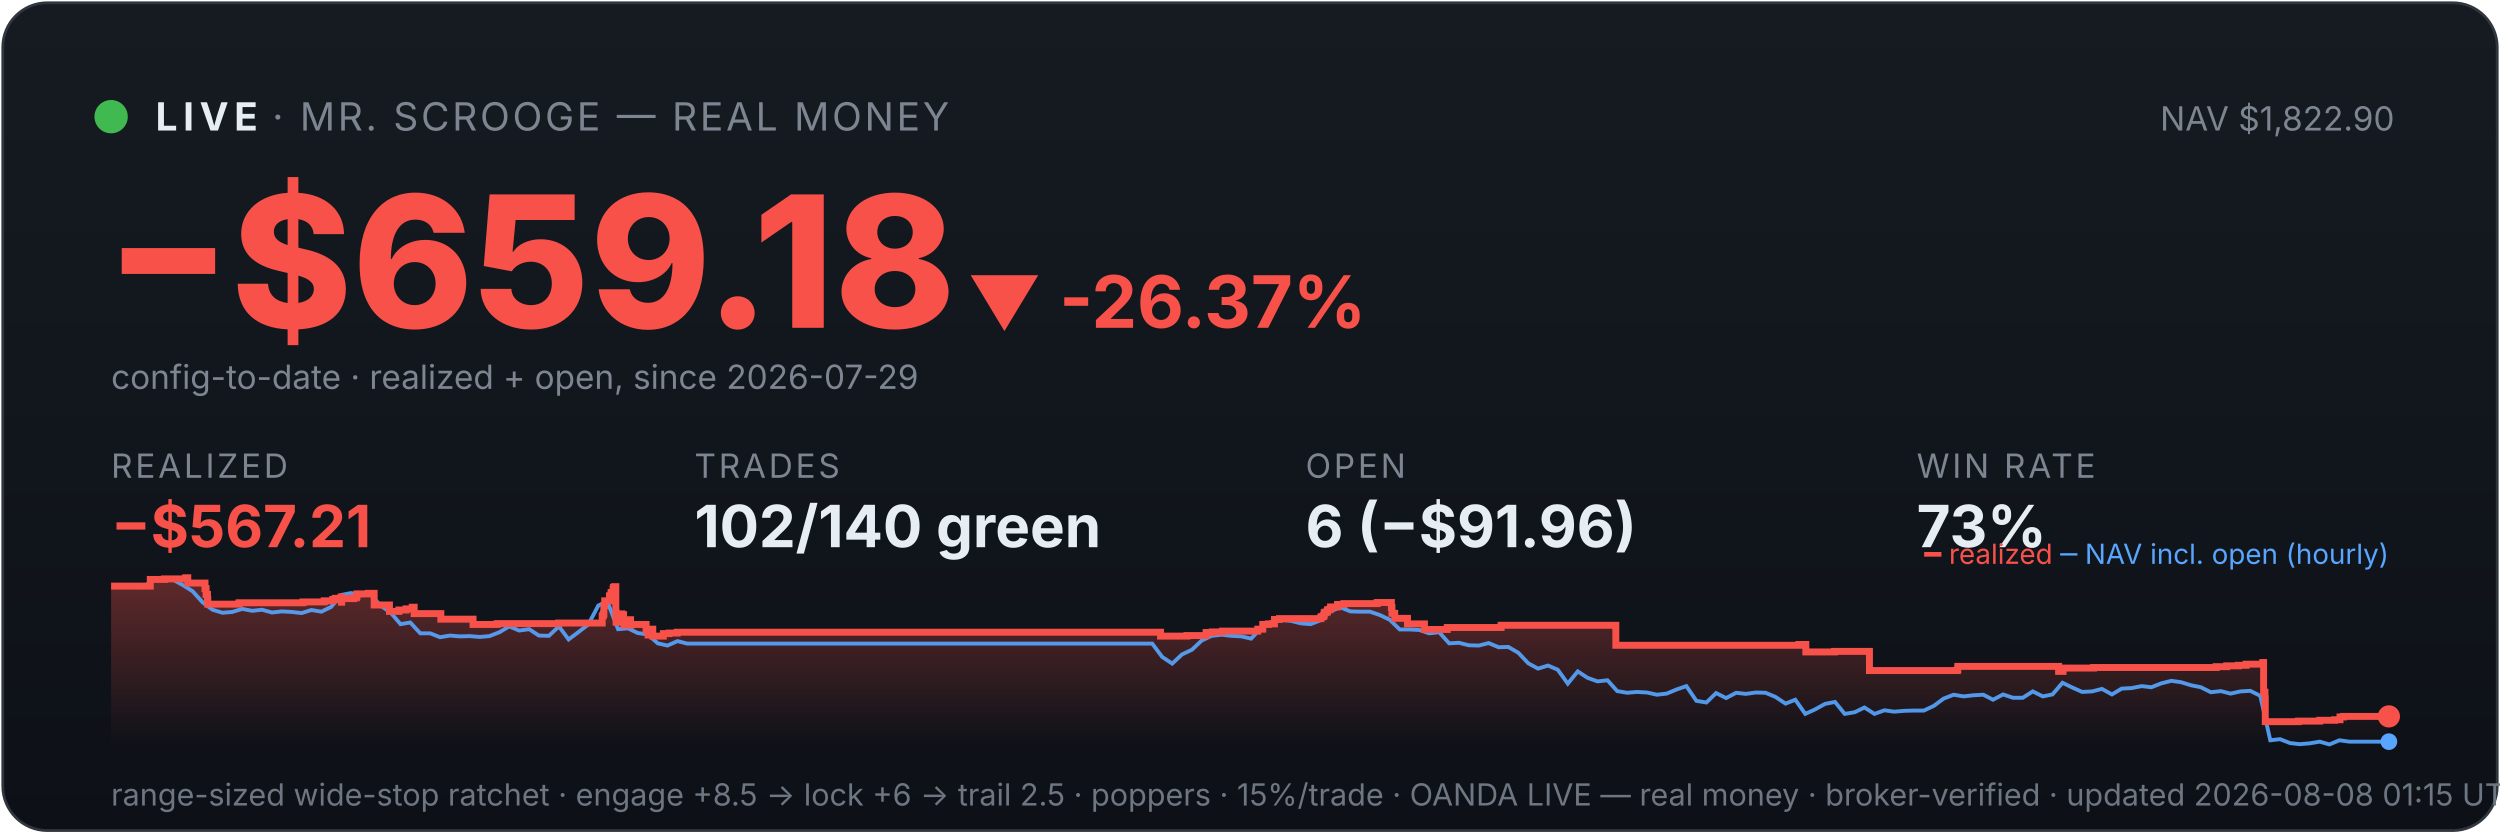
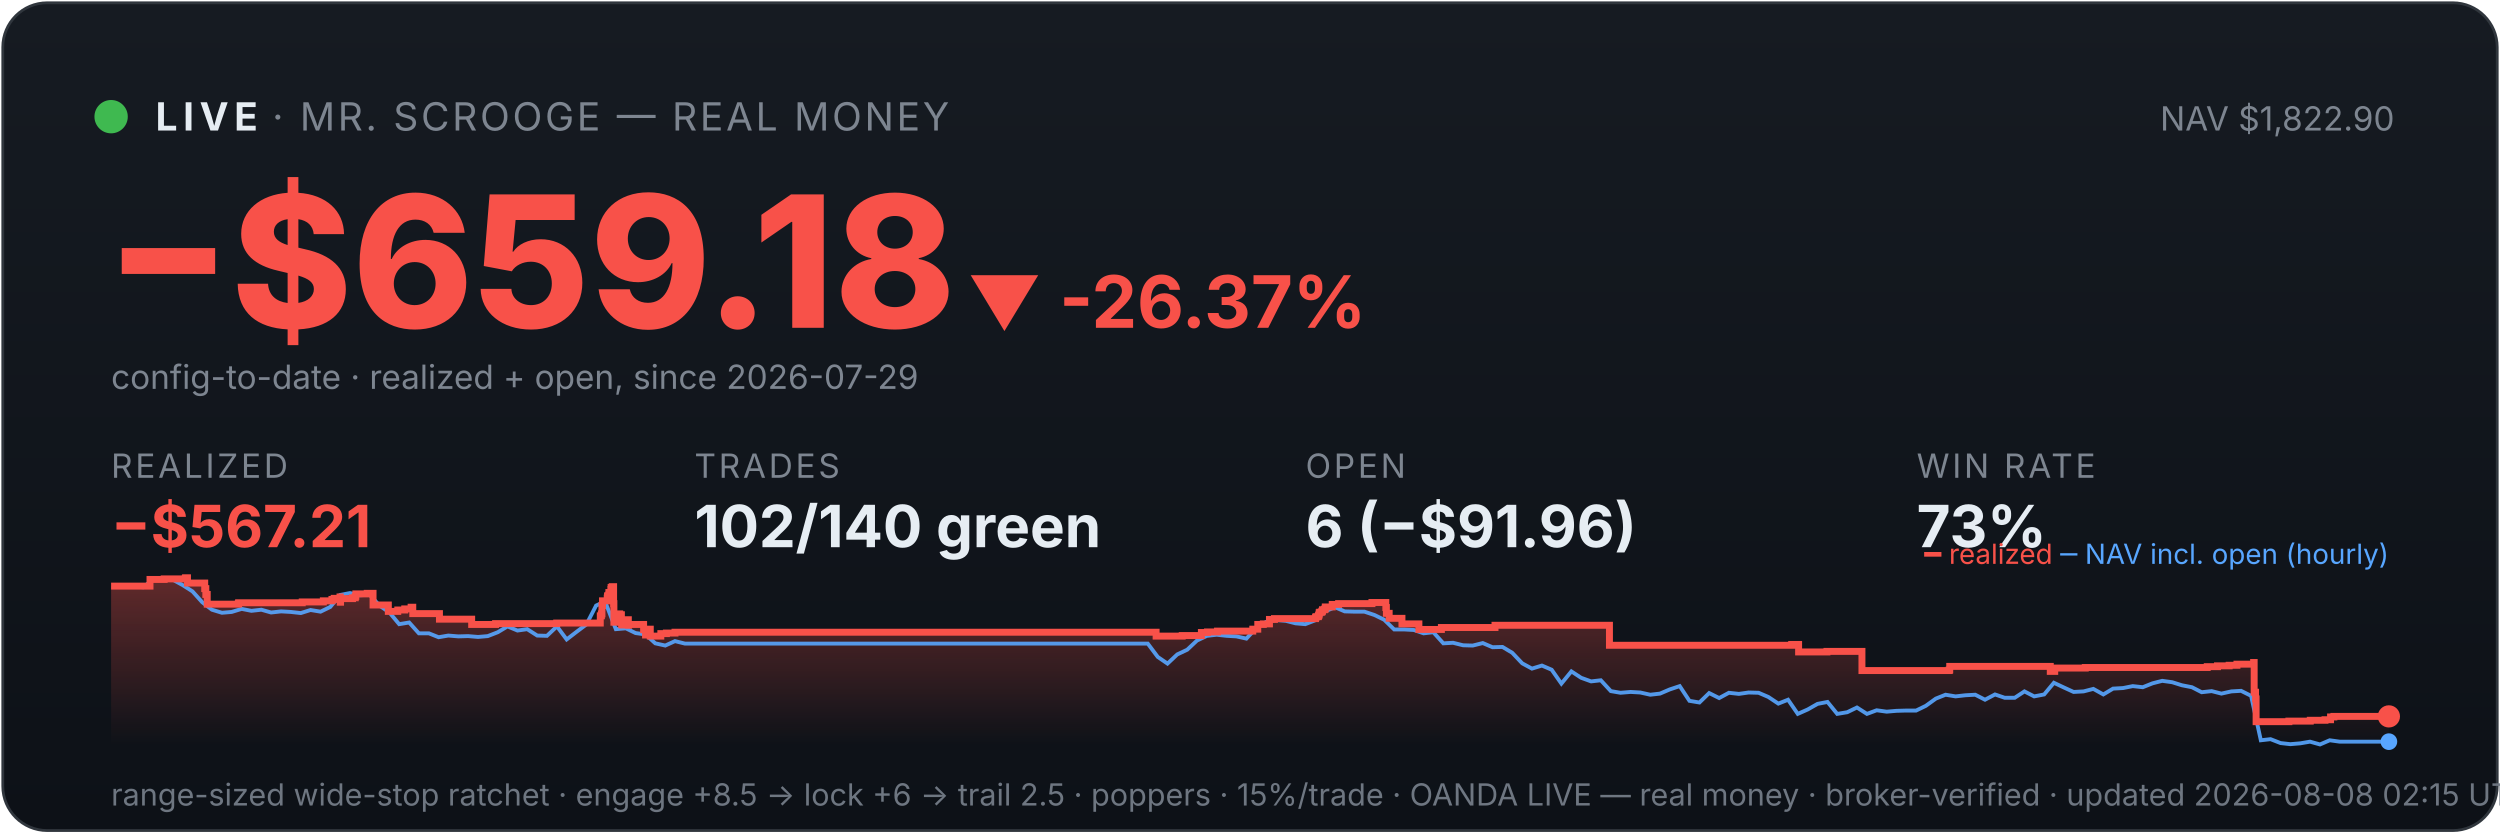
<svg xmlns="http://www.w3.org/2000/svg" viewBox="0 0 900 300" width="100%" font-family="system-ui,-apple-system,sans-serif">
  <defs>
    <linearGradient id="bg" x1="0" y1="0" x2="0" y2="1">
      <stop offset="0" stop-color="#161b22" />
      <stop offset="1" stop-color="#0d1117" />
    </linearGradient>
    <linearGradient id="fill" x1="0" y1="0" x2="0" y2="1">
      <stop offset="0" stop-color="#f85149" stop-opacity="0.35" />
      <stop offset="1" stop-color="#f85149" stop-opacity="0" />
    </linearGradient>
  </defs>
  <rect x="1" y="1" width="898" height="298" rx="16" fill="url(#bg)" stroke="#30363d" />
  <circle cx="40" cy="42" r="6" fill="#3fb950" />
  <text x="56" y="47" font-size="14" font-weight="700" fill="#e6edf3" letter-spacing="2">LIVE</text>
  <text x="98" y="47" font-size="14" fill="#7d8590" letter-spacing="1">· MR. SCROOGE — REAL MONEY</text>
  <text x="862" y="47" font-size="12" fill="#7d8590" text-anchor="end">NAV $1,822.90</text>
  <text x="38" y="118" font-size="66" font-weight="800" fill="#f85149">−$659.18</text>
  <text x="348" y="118" font-size="26" font-weight="700" fill="#f85149">▼ -26.37%</text>
  <text x="40" y="140" font-size="12" fill="#7d8590">config-to-date · realized + open, since 2026-07-29</text>
  <text x="40" y="172" font-family="system-ui,-apple-system,sans-serif" font-size="12" fill="#7d8590" letter-spacing="1">REALIZED</text>
  <text x="40" y="197" font-family="system-ui,-apple-system,sans-serif" font-size="21" font-weight="700" fill="#f85149">−$567.21</text>
  <text x="250" y="172" font-family="system-ui,-apple-system,sans-serif" font-size="12" fill="#7d8590" letter-spacing="1">TRADES</text>
  <text x="250" y="197" font-family="system-ui,-apple-system,sans-serif" font-size="21" font-weight="700" fill="#e6edf3">102/140 green</text>
  <text x="470" y="172" font-family="system-ui,-apple-system,sans-serif" font-size="12" fill="#7d8590" letter-spacing="1">OPEN</text>
  <text x="470" y="197" font-family="system-ui,-apple-system,sans-serif" font-size="21" font-weight="700" fill="#e6edf3">6 (−$91.96)</text>
  <text x="690" y="172" font-family="system-ui,-apple-system,sans-serif" font-size="12" fill="#7d8590" letter-spacing="1">WIN RATE</text>
  <text x="690" y="197" font-family="system-ui,-apple-system,sans-serif" font-size="21" font-weight="700" fill="#e6edf3">73%</text>
-   <polygon points="40,268 40.0,211.0 54.1,211.0 54.1,208.6 59.2,208.6 59.2,208.4 66.8,208.4 66.8,208.2 66.9,208.2 66.9,208.0 67.6,208.0 67.6,209.9 73.8,209.9 73.8,211.9 74.2,211.9 74.2,214.0 74.7,214.0 74.7,215.8 74.8,215.8 74.8,217.5 86.0,217.5 86.0,217.3 86.1,217.3 86.1,217.0 109.1,217.0 109.1,216.7 116.7,216.7 116.7,216.3 119.8,216.3 119.8,215.8 120.7,215.8 120.7,215.4 122.8,215.4 122.8,214.9 122.9,214.9 122.9,216.8 123.0,216.8 123.0,215.5 127.3,215.5 127.3,215.2 128.3,215.2 128.3,214.7 128.5,214.7 128.5,213.8 132.6,213.8 132.6,213.6 134.7,213.6 134.7,215.5 134.7,215.5 134.7,217.8 140.2,217.8 140.2,220.1 143.6,220.1 143.6,219.6 146.2,219.6 146.2,219.2 148.4,219.2 148.4,218.6 149.1,218.6 149.1,218.2 149.1,218.2 149.1,220.9 158.7,220.9 158.7,222.9 170.3,222.9 170.3,224.8 179.0,224.8 179.0,224.5 201.1,224.5 201.1,224.3 216.8,224.3 216.8,223.1 216.8,223.1 216.8,222.7 216.8,222.7 216.8,221.7 217.2,221.7 217.2,221.0 217.4,221.0 217.4,218.0 217.7,218.0 217.7,216.3 219.4,216.3 219.4,215.3 219.4,215.3 219.4,214.5 219.9,214.5 219.9,214.2 220.0,214.2 220.0,213.3 220.7,213.3 220.7,212.2 220.8,212.2 220.8,211.5 221.2,211.5 221.2,211.2 221.7,211.2 221.7,214.0 221.7,214.0 221.7,217.3 221.7,217.3 221.7,220.6 221.8,220.6 221.8,224.0 222.4,224.0 222.4,222.0 222.5,222.0 222.5,221.7 223.2,221.7 223.2,221.5 223.5,221.5 223.5,221.0 223.9,221.0 223.9,222.9 223.9,222.9 223.9,221.8 224.0,221.8 224.0,221.7 224.4,221.7 224.4,221.3 224.5,221.3 224.5,223.3 224.6,223.3 224.6,225.2 224.6,225.2 224.6,224.9 225.0,224.9 225.0,225.0 225.3,225.0 225.3,224.7 225.3,224.7 225.3,224.3 225.7,224.3 225.7,223.6 225.7,223.6 225.7,223.4 225.8,223.4 225.8,223.1 227.0,223.1 227.0,225.1 227.1,225.1 227.1,224.8 232.6,224.8 232.6,226.7 233.3,226.7 233.3,228.6 233.4,228.6 233.4,227.6 233.6,227.6 233.6,226.9 234.0,226.9 234.0,226.5 235.0,226.5 235.0,229.0 238.8,229.0 238.8,228.1 240.8,228.1 240.8,227.9 243.8,227.9 243.8,227.6 417.8,227.6 417.8,229.0 427.3,229.0 427.3,228.8 434.2,228.8 434.2,227.7 436.4,227.7 436.4,227.5 440.1,227.5 440.1,227.2 452.8,227.2 452.8,226.7 452.8,226.7 452.8,226.5 454.6,226.5 454.6,224.8 456.6,224.8 456.6,224.6 458.8,224.6 458.8,223.0 460.6,223.0 460.6,222.7 475.5,222.7 475.5,222.2 475.7,222.2 475.7,222.0 476.4,222.0 476.4,221.7 476.6,221.7 476.6,221.4 476.7,221.4 476.7,220.6 477.0,220.6 477.0,220.4 477.7,220.4 477.7,220.2 477.9,220.2 477.9,219.9 477.9,219.9 477.9,219.5 478.7,219.5 478.7,219.3 479.0,219.3 479.0,218.8 479.0,218.8 479.0,218.5 481.5,218.5 481.5,218.3 481.5,218.3 481.5,217.8 481.5,217.8 481.5,217.6 483.8,217.6 483.8,217.3 495.8,217.3 495.8,216.9 500.9,216.9 500.9,218.9 500.9,218.9 500.9,218.7 501.1,218.7 501.1,220.8 502.1,220.8 502.1,222.6 506.7,222.6 506.7,224.6 512.8,224.6 512.8,226.6 521.0,226.6 521.0,225.9 540.4,225.9 540.4,225.1 581.7,225.1 581.7,232.3 647.6,232.3 647.6,232.0 650.1,232.0 650.1,234.7 660.4,234.7 660.4,234.5 673.0,234.5 673.0,241.4 704.6,241.4 704.6,241.2 704.8,241.2 704.8,239.9 741.1,239.9 741.1,241.7 742.7,241.7 742.7,240.5 753.7,240.5 753.7,240.3 797.8,240.3 797.8,240.0 801.6,240.0 801.6,239.7 805.8,239.7 805.8,239.5 808.6,239.5 808.6,239.1 814.6,239.1 814.6,238.5 814.9,238.5 814.9,241.1 814.9,241.1 814.9,249.2 815.4,249.2 815.4,251.6 815.5,251.6 815.5,259.8 827.4,259.8 827.4,259.6 835.1,259.6 835.1,259.3 840.5,259.3 840.5,259.1 842.4,259.1 842.4,258.5 842.4,258.5 842.4,258.1 843.7,258.1 843.7,257.9 860.0,257.9 860.0,257.9 860,268" fill="url(#fill)" />
-   <polyline points="40.8,211.0 40.9,211.0 44.5,211.0 45.0,211.0 48.0,211.1 51.6,211.4 55.1,208.7 58.7,208.2 62.3,208.7 65.8,210.6 69.4,212.9 72.9,216.8 76.5,219.5 80.1,220.6 83.6,220.3 87.2,219.2 90.8,219.9 94.3,219.5 97.9,220.5 101.4,220.1 105.0,220.3 108.6,220.7 112.1,219.6 115.7,220.2 119.2,218.5 122.8,214.2 126.4,213.5 129.9,214.3 133.5,214.1 137.0,218.0 140.6,220.5 144.2,224.7 147.7,224.1 151.3,228.0 154.9,228.0 158.4,229.4 162.0,228.8 165.5,229.1 169.1,229.0 172.7,229.3 176.2,229.0 179.8,227.6 183.3,225.5 186.9,227.0 190.5,226.5 194.0,228.8 197.6,228.9 201.2,225.5 204.7,230.2 208.3,227.5 211.8,224.8 215.4,218.0 217.9,216.8 219.0,217.5 222.5,226.5 226.1,226.2 229.6,227.9 233.2,228.4 236.8,231.6 240.3,232.4 243.9,230.8 247.4,231.7 251.0,231.7 254.6,231.7 258.1,231.7 261.7,231.7 265.3,231.7 268.8,231.7 272.4,231.7 275.9,231.7 279.5,231.7 283.1,231.7 286.6,231.7 290.2,231.7 293.7,231.7 297.3,231.7 300.9,231.7 304.4,231.7 308.0,231.7 311.6,231.7 315.1,231.7 318.7,231.7 322.2,231.7 325.8,231.7 329.4,231.7 332.9,231.7 336.5,231.7 340.0,231.7 343.6,231.7 347.2,231.7 350.7,231.7 354.3,231.7 357.9,231.7 361.4,231.7 365.0,231.7 368.5,231.7 372.1,231.7 375.7,231.7 379.2,231.7 382.8,231.7 386.3,231.7 389.9,231.7 393.5,231.7 397.0,231.7 400.6,231.7 404.1,231.7 407.7,231.7 411.3,231.7 414.8,231.7 418.4,236.5 422.0,238.9 425.5,235.6 429.1,233.9 432.6,230.6 436.2,228.9 439.8,228.5 443.3,228.9 446.9,229.1 450.4,229.9 454.0,226.1 457.6,223.9 461.1,223.2 464.7,223.5 468.3,224.4 471.8,224.7 475.4,223.3 478.9,220.1 482.5,218.6 486.1,220.1 489.6,220.2 493.2,220.2 496.7,221.4 500.3,223.1 503.9,226.6 507.4,226.6 511.0,226.8 514.5,228.0 518.1,227.6 521.7,231.6 525.2,231.4 528.8,232.3 532.4,232.4 535.9,231.5 539.5,233.0 543.0,232.9 546.6,235.0 550.2,238.8 553.7,240.7 557.3,239.6 560.8,241.1 564.4,246.1 568.0,241.7 571.5,244.0 575.1,245.3 578.7,244.9 582.2,248.8 585.8,249.4 589.3,249.1 592.9,249.3 596.5,250.1 600.0,249.7 603.6,248.2 607.1,247.0 610.7,252.3 614.3,252.9 617.8,249.5 621.4,251.3 625.0,249.4 628.5,249.8 632.1,249.3 635.6,249.4 639.2,250.9 642.8,253.3 646.3,251.9 649.9,257.0 653.4,255.4 657.0,253.4 660.6,252.7 664.1,257.0 667.7,256.4 671.2,254.7 674.8,257.0 678.4,255.7 681.9,256.2 685.5,255.9 689.1,255.8 692.6,255.8 696.2,254.1 699.7,251.5 703.3,250.1 706.9,250.7 710.4,250.3 714.0,250.1 717.5,251.9 721.1,250.0 724.7,251.2 728.2,251.2 731.8,248.9 735.4,250.7 738.9,250.0 742.5,245.8 746.0,247.5 749.6,249.1 753.2,248.9 756.7,248.0 760.3,250.0 763.8,247.9 767.4,247.7 771.0,247.0 774.5,247.4 778.1,246.0 781.7,245.1 785.2,245.6 788.8,246.7 792.3,247.4 795.9,249.2 799.5,248.8 803.0,249.7 806.6,248.9 810.1,248.7 813.7,250.5 817.3,266.5 820.8,266.1 824.4,267.5 827.9,267.9 831.5,267.6 835.1,267.0 838.6,268.0 842.2,266.5 845.8,267.0 849.3,267.0 852.9,267.0 856.4,267.0 860.0,267.0" fill="none" stroke="#58a6ff" stroke-width="1.4" opacity="0.9" />
-   <polyline points="40.0,211.0 54.1,211.0 54.1,208.6 59.2,208.6 59.2,208.4 66.8,208.4 66.8,208.2 66.9,208.2 66.9,208.0 67.6,208.0 67.6,209.9 73.8,209.9 73.8,211.9 74.2,211.9 74.2,214.0 74.7,214.0 74.7,215.8 74.8,215.8 74.8,217.5 86.0,217.5 86.0,217.3 86.1,217.3 86.1,217.0 109.1,217.0 109.1,216.7 116.7,216.7 116.7,216.3 119.8,216.3 119.8,215.8 120.7,215.8 120.7,215.4 122.8,215.4 122.8,214.9 122.9,214.9 122.9,216.8 123.0,216.8 123.0,215.5 127.3,215.5 127.3,215.2 128.3,215.2 128.3,214.7 128.5,214.7 128.5,213.8 132.6,213.8 132.6,213.6 134.7,213.6 134.7,215.5 134.7,215.5 134.7,217.8 140.2,217.8 140.2,220.1 143.6,220.1 143.6,219.6 146.2,219.6 146.2,219.2 148.4,219.2 148.4,218.6 149.1,218.6 149.1,218.2 149.1,218.2 149.1,220.9 158.7,220.9 158.7,222.9 170.3,222.9 170.3,224.8 179.0,224.8 179.0,224.5 201.1,224.5 201.1,224.3 216.8,224.3 216.8,223.1 216.8,223.1 216.8,222.7 216.8,222.7 216.8,221.7 217.2,221.7 217.2,221.0 217.4,221.0 217.4,218.0 217.7,218.0 217.7,216.3 219.4,216.3 219.4,215.3 219.4,215.3 219.4,214.5 219.9,214.5 219.9,214.2 220.0,214.2 220.0,213.3 220.7,213.3 220.7,212.2 220.8,212.2 220.8,211.5 221.2,211.5 221.2,211.2 221.7,211.2 221.7,214.0 221.7,214.0 221.7,217.3 221.7,217.3 221.7,220.6 221.8,220.6 221.8,224.0 222.4,224.0 222.4,222.0 222.5,222.0 222.5,221.7 223.2,221.7 223.2,221.5 223.5,221.5 223.5,221.0 223.9,221.0 223.9,222.9 223.9,222.9 223.9,221.8 224.0,221.8 224.0,221.7 224.4,221.7 224.4,221.3 224.5,221.3 224.5,223.3 224.6,223.3 224.6,225.2 224.6,225.2 224.6,224.9 225.0,224.9 225.0,225.0 225.3,225.0 225.3,224.7 225.3,224.7 225.3,224.3 225.7,224.3 225.7,223.6 225.7,223.6 225.7,223.4 225.8,223.4 225.8,223.1 227.0,223.1 227.0,225.1 227.1,225.1 227.1,224.8 232.6,224.8 232.6,226.7 233.3,226.7 233.3,228.6 233.4,228.6 233.4,227.6 233.6,227.6 233.6,226.9 234.0,226.9 234.0,226.5 235.0,226.5 235.0,229.0 238.8,229.0 238.8,228.1 240.8,228.1 240.8,227.9 243.8,227.9 243.8,227.6 417.8,227.6 417.8,229.0 427.3,229.0 427.3,228.8 434.2,228.8 434.2,227.7 436.4,227.7 436.4,227.5 440.1,227.5 440.1,227.2 452.8,227.2 452.8,226.7 452.8,226.7 452.8,226.5 454.6,226.5 454.6,224.8 456.6,224.8 456.6,224.6 458.8,224.6 458.8,223.0 460.6,223.0 460.6,222.7 475.5,222.7 475.5,222.2 475.7,222.2 475.7,222.0 476.4,222.0 476.4,221.7 476.6,221.7 476.6,221.4 476.7,221.4 476.7,220.6 477.0,220.6 477.0,220.4 477.7,220.4 477.7,220.2 477.9,220.2 477.9,219.9 477.9,219.9 477.9,219.5 478.7,219.5 478.7,219.3 479.0,219.3 479.0,218.8 479.0,218.8 479.0,218.5 481.5,218.5 481.5,218.3 481.5,218.3 481.5,217.8 481.5,217.8 481.5,217.6 483.8,217.6 483.8,217.3 495.8,217.3 495.8,216.9 500.9,216.9 500.9,218.9 500.9,218.9 500.9,218.7 501.1,218.7 501.1,220.8 502.1,220.8 502.1,222.6 506.7,222.6 506.7,224.6 512.8,224.6 512.8,226.6 521.0,226.6 521.0,225.9 540.4,225.9 540.4,225.1 581.7,225.1 581.7,232.3 647.6,232.3 647.6,232.0 650.1,232.0 650.1,234.7 660.4,234.7 660.4,234.5 673.0,234.5 673.0,241.4 704.6,241.4 704.6,241.2 704.8,241.2 704.8,239.9 741.1,239.9 741.1,241.7 742.7,241.7 742.7,240.5 753.7,240.5 753.7,240.3 797.8,240.3 797.8,240.0 801.6,240.0 801.6,239.7 805.8,239.7 805.8,239.5 808.6,239.5 808.6,239.1 814.6,239.1 814.6,238.5 814.9,238.5 814.9,241.1 814.9,241.1 814.9,249.2 815.4,249.2 815.4,251.6 815.5,251.6 815.5,259.8 827.4,259.8 827.4,259.6 835.1,259.6 835.1,259.3 840.5,259.3 840.5,259.1 842.4,259.1 842.4,258.5 842.4,258.5 842.4,258.1 843.7,258.1 843.7,257.9 860.0,257.9 860.0,257.9" fill="none" stroke="#f85149" stroke-width="2.5" />
+   <polygon points="40,268 40.0,211.0 54.0,211.0 54.0,208.6 59.1,208.6 59.1,208.4 66.7,208.4 66.7,208.2 66.8,208.2 66.8,208.0 67.5,208.0 67.5,209.9 73.7,209.9 73.7,211.9 74.1,211.9 74.1,214.0 74.6,214.0 74.6,215.8 74.6,215.8 74.6,217.5 85.8,217.5 85.8,217.3 85.9,217.3 85.9,217.0 108.8,217.0 108.8,216.7 116.4,216.7 116.4,216.3 119.5,216.3 119.5,215.8 120.3,215.8 120.3,215.4 122.4,215.4 122.4,214.9 122.5,214.9 122.5,216.8 122.6,216.8 122.6,215.5 126.9,215.5 126.9,215.2 127.9,215.2 127.9,214.7 128.1,214.7 128.1,213.8 132.2,213.8 132.2,213.6 134.3,213.6 134.3,215.5 134.3,215.5 134.3,217.8 139.8,217.8 139.8,220.1 143.2,220.1 143.2,219.6 145.7,219.6 145.7,219.2 148.0,219.2 148.0,218.6 148.6,218.6 148.6,218.2 148.6,218.2 148.6,220.9 158.2,220.9 158.2,222.9 169.8,222.9 169.8,224.8 178.4,224.8 178.4,224.5 200.4,224.5 200.4,224.3 216.1,224.3 216.1,223.1 216.1,223.1 216.1,222.7 216.1,222.7 216.1,221.7 216.5,221.7 216.5,221.0 216.7,221.0 216.7,218.0 216.9,218.0 216.9,216.3 218.6,216.3 218.6,215.3 218.7,215.3 218.7,214.5 219.1,214.5 219.1,214.2 219.2,214.2 219.2,213.3 219.9,213.3 219.9,212.2 220.0,212.2 220.0,211.5 220.4,211.5 220.4,211.2 220.9,211.2 220.9,214.0 220.9,214.0 220.9,217.3 221.0,217.3 221.0,220.6 221.0,220.6 221.0,224.0 221.6,224.0 221.6,222.0 221.7,222.0 221.7,221.7 222.4,221.7 222.4,221.5 222.7,221.5 222.7,221.0 223.1,221.0 223.1,222.9 223.1,222.9 223.1,221.8 223.2,221.8 223.2,221.7 223.6,221.7 223.6,221.3 223.7,221.3 223.7,223.3 223.8,223.3 223.8,225.2 223.8,225.2 223.8,224.9 224.2,224.9 224.2,225.0 224.5,225.0 224.5,224.7 224.5,224.7 224.5,224.3 224.9,224.3 224.9,223.6 224.9,223.6 224.9,223.4 225.0,223.4 225.0,223.1 226.2,223.1 226.2,225.1 226.3,225.1 226.3,224.8 231.7,224.8 231.7,226.7 232.4,226.7 232.4,228.6 232.6,228.6 232.6,227.6 232.7,227.6 232.7,226.9 233.2,226.9 233.2,226.5 234.1,226.5 234.1,229.0 237.9,229.0 237.9,228.1 239.9,228.1 239.9,227.9 243.0,227.9 243.0,227.6 416.2,227.6 416.2,229.0 425.6,229.0 425.6,228.8 432.5,228.8 432.5,227.7 434.7,227.7 434.7,227.5 438.3,227.5 438.3,227.2 451.0,227.2 451.0,226.7 451.0,226.7 451.0,226.5 452.8,226.5 452.8,224.8 454.8,224.8 454.8,224.6 457.0,224.6 457.0,223.0 458.8,223.0 458.8,222.7 473.6,222.7 473.6,222.2 473.8,222.2 473.8,222.0 474.6,222.0 474.6,221.7 474.7,221.7 474.7,221.4 474.9,221.4 474.9,220.6 475.1,220.6 475.1,220.4 475.8,220.4 475.8,220.2 476.0,220.2 476.0,219.9 476.1,219.9 476.1,219.5 476.8,219.5 476.8,219.3 477.1,219.3 477.1,218.8 477.1,218.8 477.1,218.5 479.6,218.5 479.6,218.3 479.6,218.3 479.6,217.8 479.6,217.8 479.6,217.6 481.9,217.6 481.9,217.3 493.9,217.3 493.9,216.9 498.9,216.9 498.9,218.9 498.9,218.9 498.9,218.7 499.1,218.7 499.1,220.8 500.1,220.8 500.1,222.6 504.7,222.6 504.7,224.6 510.8,224.6 510.8,226.6 518.9,226.6 518.9,225.9 538.2,225.9 538.2,225.1 579.4,225.1 579.4,232.3 645.0,232.3 645.0,232.0 647.5,232.0 647.5,234.7 657.7,234.7 657.7,234.5 670.3,234.5 670.3,241.4 701.7,241.4 701.7,241.2 701.9,241.2 701.9,239.9 738.1,239.9 738.1,241.7 739.7,241.7 739.7,240.5 750.7,240.5 750.7,240.3 794.6,240.3 794.6,240.0 798.3,240.0 798.3,239.7 802.5,239.7 802.5,239.5 805.3,239.5 805.3,239.1 811.3,239.1 811.3,238.5 811.5,238.5 811.5,241.1 811.5,241.1 811.5,249.2 812.0,249.2 812.0,251.6 812.2,251.6 812.2,259.8 824.0,259.8 824.0,259.6 831.7,259.6 831.7,259.3 837.0,259.3 837.0,259.1 839.0,259.1 839.0,258.5 839.0,258.5 839.0,258.1 840.2,258.1 840.2,257.9 860.0,257.9 860.0,257.9 860,268" fill="url(#fill)" />
+   <polyline points="40.8,211.0 40.9,211.0 44.4,211.0 45.0,211.0 48.0,211.1 51.5,211.4 55.1,208.7 58.6,208.2 62.2,208.7 65.7,210.6 69.3,212.9 72.8,216.8 76.3,219.5 79.9,220.6 83.4,220.3 87.0,219.2 90.5,219.9 94.1,219.5 97.6,220.5 101.2,220.1 104.7,220.3 108.3,220.7 111.8,219.6 115.4,220.2 118.9,218.5 122.4,214.2 126.0,213.5 129.5,214.3 133.1,214.1 136.6,218.0 140.2,220.5 143.7,224.7 147.3,224.1 150.8,228.0 154.4,228.0 157.9,229.4 161.4,228.8 165.0,229.1 168.5,229.0 172.1,229.3 175.6,229.0 179.2,227.6 182.7,225.5 186.3,227.0 189.8,226.5 193.4,228.8 196.9,228.9 200.5,225.5 204.0,230.2 207.5,227.5 211.1,224.8 214.6,218.0 217.2,216.8 218.2,217.5 221.7,226.5 225.3,226.2 228.8,227.9 232.4,228.4 235.9,231.6 239.5,232.4 243.0,230.8 246.6,231.7 250.1,231.7 253.6,231.7 257.2,231.7 260.7,231.7 264.3,231.7 267.8,231.7 271.4,231.7 274.9,231.7 278.5,231.7 282.0,231.7 285.6,231.7 289.1,231.7 292.6,231.7 296.2,231.7 299.7,231.7 303.3,231.7 306.8,231.7 310.4,231.7 313.9,231.7 317.5,231.7 321.0,231.7 324.6,231.7 328.1,231.7 331.7,231.7 335.2,231.7 338.7,231.7 342.3,231.7 345.8,231.7 349.4,231.7 352.9,231.7 356.5,231.7 360.0,231.7 363.6,231.7 367.1,231.7 370.7,231.7 374.2,231.7 377.8,231.7 381.3,231.7 384.8,231.7 388.4,231.7 391.9,231.7 395.5,231.7 399.0,231.7 402.6,231.7 406.1,231.7 409.7,231.7 413.2,231.7 416.8,236.5 420.3,238.9 423.8,235.6 427.4,233.9 430.9,230.6 434.5,228.9 438.0,228.5 441.6,228.9 445.1,229.1 448.7,229.9 452.2,226.1 455.8,223.9 459.3,223.2 462.9,223.5 466.4,224.4 469.9,224.7 473.5,223.3 477.0,220.1 480.6,218.6 484.1,220.1 487.7,220.2 491.2,220.2 494.8,221.4 498.3,223.1 501.9,226.6 505.4,226.6 509.0,226.8 512.5,228.0 516.0,227.6 519.6,231.6 523.1,231.4 526.7,232.3 530.2,232.4 533.8,231.5 537.3,233.0 540.9,232.9 544.4,235.0 548.0,238.8 551.5,240.7 555.1,239.6 558.6,241.1 562.1,246.1 565.7,241.7 569.2,244.0 572.8,245.3 576.3,244.9 579.9,248.8 583.4,249.4 587.0,249.1 590.5,249.3 594.1,250.1 597.6,249.7 601.1,248.2 604.7,247.0 608.2,252.3 611.8,252.9 615.3,249.5 618.9,251.3 622.4,249.4 626.0,249.8 629.5,249.3 633.1,249.4 636.6,250.9 640.2,253.3 643.7,251.9 647.2,257.0 650.8,255.4 654.3,253.4 657.9,252.7 661.4,257.0 665.0,256.4 668.5,254.7 672.1,257.0 675.6,255.7 679.2,256.2 682.7,255.9 686.2,255.8 689.8,255.8 693.3,254.1 696.9,251.5 700.4,250.1 704.0,250.7 707.5,250.3 711.1,250.1 714.6,251.9 718.2,250.0 721.7,251.2 725.3,251.2 728.8,248.9 732.3,250.7 735.9,250.0 739.4,245.8 743.0,247.5 746.5,249.1 750.1,248.9 753.6,248.0 757.2,250.0 760.7,247.9 764.3,247.7 767.8,247.0 771.4,247.4 774.9,246.0 778.4,245.1 782.0,245.6 785.5,246.7 789.1,247.4 792.6,249.2 796.2,248.8 799.7,249.7 803.3,248.9 806.8,248.7 810.4,250.5 813.9,266.5 817.4,266.1 821.0,267.5 824.5,267.9 828.1,267.6 831.6,267.0 835.2,268.0 838.7,266.5 842.3,267.0 845.8,267.0 849.4,267.0 852.9,267.0 856.5,267.0 860.0,267.0" fill="none" stroke="#58a6ff" stroke-width="1.4" opacity="0.9" />
+   <polyline points="40.0,211.0 54.0,211.0 54.0,208.6 59.1,208.6 59.1,208.4 66.7,208.4 66.7,208.2 66.8,208.2 66.8,208.0 67.5,208.0 67.5,209.9 73.7,209.9 73.7,211.9 74.1,211.9 74.1,214.0 74.6,214.0 74.6,215.8 74.6,215.8 74.6,217.5 85.8,217.5 85.8,217.3 85.9,217.3 85.9,217.0 108.8,217.0 108.8,216.7 116.4,216.7 116.4,216.3 119.5,216.3 119.5,215.8 120.3,215.8 120.3,215.4 122.4,215.4 122.4,214.9 122.5,214.9 122.5,216.8 122.6,216.8 122.6,215.5 126.9,215.5 126.9,215.2 127.9,215.2 127.9,214.7 128.1,214.7 128.1,213.8 132.2,213.8 132.2,213.6 134.3,213.6 134.3,215.5 134.3,215.5 134.3,217.8 139.8,217.8 139.8,220.1 143.2,220.1 143.2,219.6 145.7,219.6 145.7,219.2 148.0,219.2 148.0,218.6 148.6,218.6 148.6,218.2 148.6,218.2 148.6,220.9 158.2,220.9 158.2,222.9 169.8,222.9 169.8,224.8 178.4,224.8 178.4,224.5 200.4,224.5 200.4,224.3 216.1,224.3 216.1,223.1 216.1,223.1 216.1,222.7 216.1,222.7 216.1,221.7 216.5,221.7 216.5,221.0 216.7,221.0 216.7,218.0 216.9,218.0 216.9,216.3 218.6,216.3 218.6,215.3 218.7,215.3 218.7,214.5 219.1,214.5 219.1,214.2 219.2,214.2 219.2,213.3 219.9,213.3 219.9,212.2 220.0,212.2 220.0,211.5 220.4,211.5 220.4,211.2 220.9,211.2 220.9,214.0 220.9,214.0 220.9,217.3 221.0,217.3 221.0,220.6 221.0,220.6 221.0,224.0 221.6,224.0 221.6,222.0 221.7,222.0 221.7,221.7 222.4,221.7 222.4,221.5 222.7,221.5 222.7,221.0 223.1,221.0 223.1,222.9 223.1,222.9 223.1,221.8 223.2,221.8 223.2,221.7 223.6,221.7 223.6,221.3 223.7,221.3 223.7,223.3 223.8,223.3 223.8,225.2 223.8,225.2 223.8,224.9 224.2,224.9 224.2,225.0 224.5,225.0 224.5,224.7 224.5,224.7 224.5,224.3 224.9,224.3 224.9,223.6 224.9,223.6 224.9,223.4 225.0,223.4 225.0,223.1 226.2,223.1 226.2,225.1 226.3,225.1 226.3,224.8 231.7,224.8 231.7,226.7 232.4,226.7 232.4,228.6 232.6,228.6 232.6,227.6 232.7,227.6 232.7,226.9 233.2,226.9 233.2,226.5 234.1,226.5 234.1,229.0 237.9,229.0 237.9,228.1 239.9,228.1 239.9,227.9 243.0,227.9 243.0,227.6 416.2,227.6 416.2,229.0 425.6,229.0 425.6,228.8 432.5,228.8 432.5,227.7 434.7,227.7 434.7,227.5 438.3,227.5 438.3,227.2 451.0,227.2 451.0,226.7 451.0,226.7 451.0,226.5 452.8,226.5 452.8,224.8 454.8,224.8 454.8,224.6 457.0,224.6 457.0,223.0 458.8,223.0 458.8,222.7 473.6,222.7 473.6,222.2 473.8,222.2 473.8,222.0 474.6,222.0 474.6,221.7 474.7,221.7 474.7,221.4 474.9,221.4 474.9,220.6 475.1,220.6 475.1,220.4 475.8,220.4 475.8,220.2 476.0,220.2 476.0,219.9 476.1,219.9 476.1,219.5 476.8,219.5 476.8,219.3 477.1,219.3 477.1,218.8 477.1,218.8 477.1,218.5 479.6,218.5 479.6,218.3 479.6,218.3 479.6,217.8 479.6,217.8 479.6,217.6 481.9,217.6 481.9,217.3 493.9,217.3 493.9,216.9 498.9,216.9 498.9,218.9 498.9,218.9 498.9,218.7 499.1,218.7 499.1,220.8 500.1,220.8 500.1,222.6 504.7,222.6 504.7,224.6 510.8,224.6 510.8,226.6 518.9,226.6 518.9,225.9 538.2,225.9 538.2,225.1 579.4,225.1 579.4,232.3 645.0,232.3 645.0,232.0 647.5,232.0 647.5,234.7 657.7,234.7 657.7,234.5 670.3,234.5 670.3,241.4 701.7,241.4 701.7,241.2 701.9,241.2 701.9,239.9 738.1,239.9 738.1,241.7 739.7,241.7 739.7,240.5 750.7,240.5 750.7,240.3 794.6,240.3 794.6,240.0 798.3,240.0 798.3,239.7 802.5,239.7 802.5,239.5 805.3,239.5 805.3,239.1 811.3,239.1 811.3,238.5 811.5,238.5 811.5,241.1 811.5,241.1 811.5,249.2 812.0,249.2 812.0,251.6 812.2,251.6 812.2,259.8 824.0,259.8 824.0,259.6 831.7,259.6 831.7,259.3 837.0,259.3 837.0,259.1 839.0,259.1 839.0,258.5 839.0,258.5 839.0,258.1 840.2,258.1 840.2,257.9 860.0,257.9 860.0,257.9" fill="none" stroke="#f85149" stroke-width="2.5" />
  <circle cx="860.0" cy="257.9" r="4" fill="#f85149" />
  <circle cx="860.0" cy="267.0" r="3" fill="#58a6ff" />
  <text x="860" y="203" font-size="10" text-anchor="end" fill="#7d8590">
    <tspan fill="#f85149">━ realized</tspan>
    <tspan fill="#58a6ff">─ NAV incl. open (hourly)</tspan>
  </text>
-   <text x="40" y="290" font-size="11" fill="#6e7681">range-sized wide-stop ratchet · engage +8.5 → lock +6 → trail 2.5 · poppers · 15%/trade · OANDA LIVE — real money · broker-verified · updated 2026-08-08 01:15 UTC</text>
+   <text x="40" y="290" font-size="11" fill="#6e7681">range-sized wide-stop ratchet · engage +8.5 → lock +6 → trail 2.5 · poppers · 15%/trade · OANDA LIVE — real money · broker-verified · updated 2026-08-08 02:15 UTC</text>
</svg>
